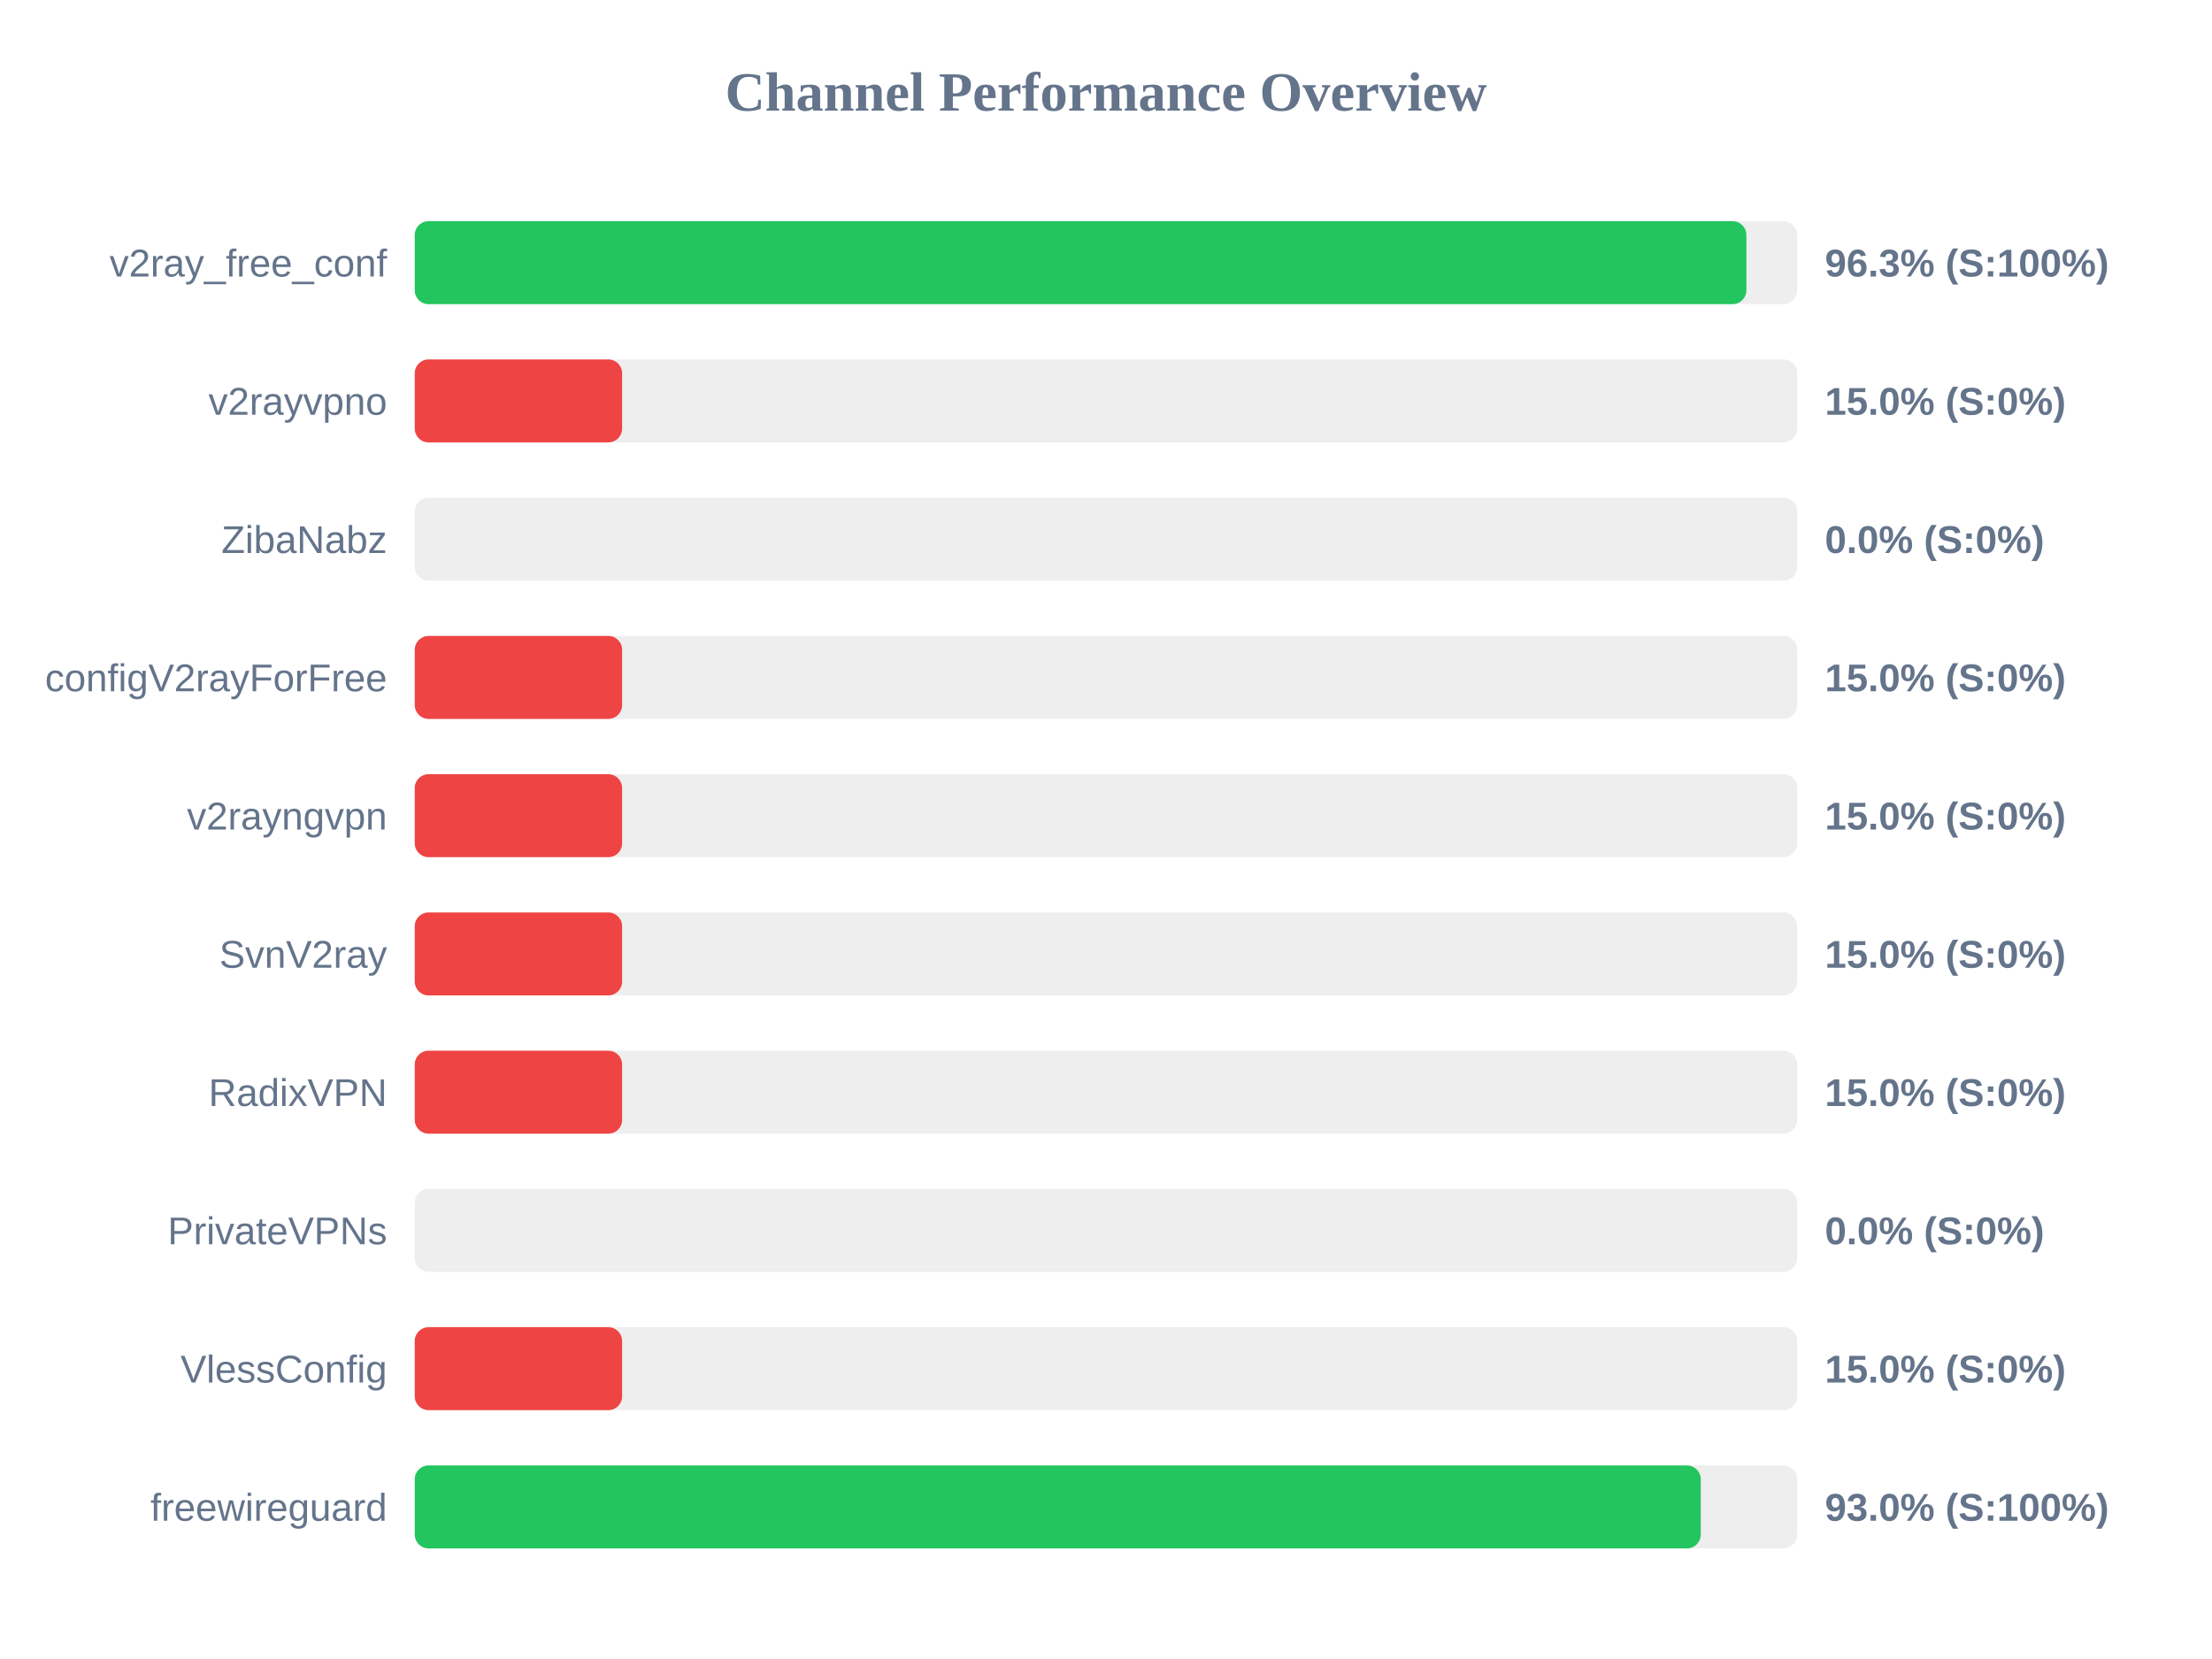
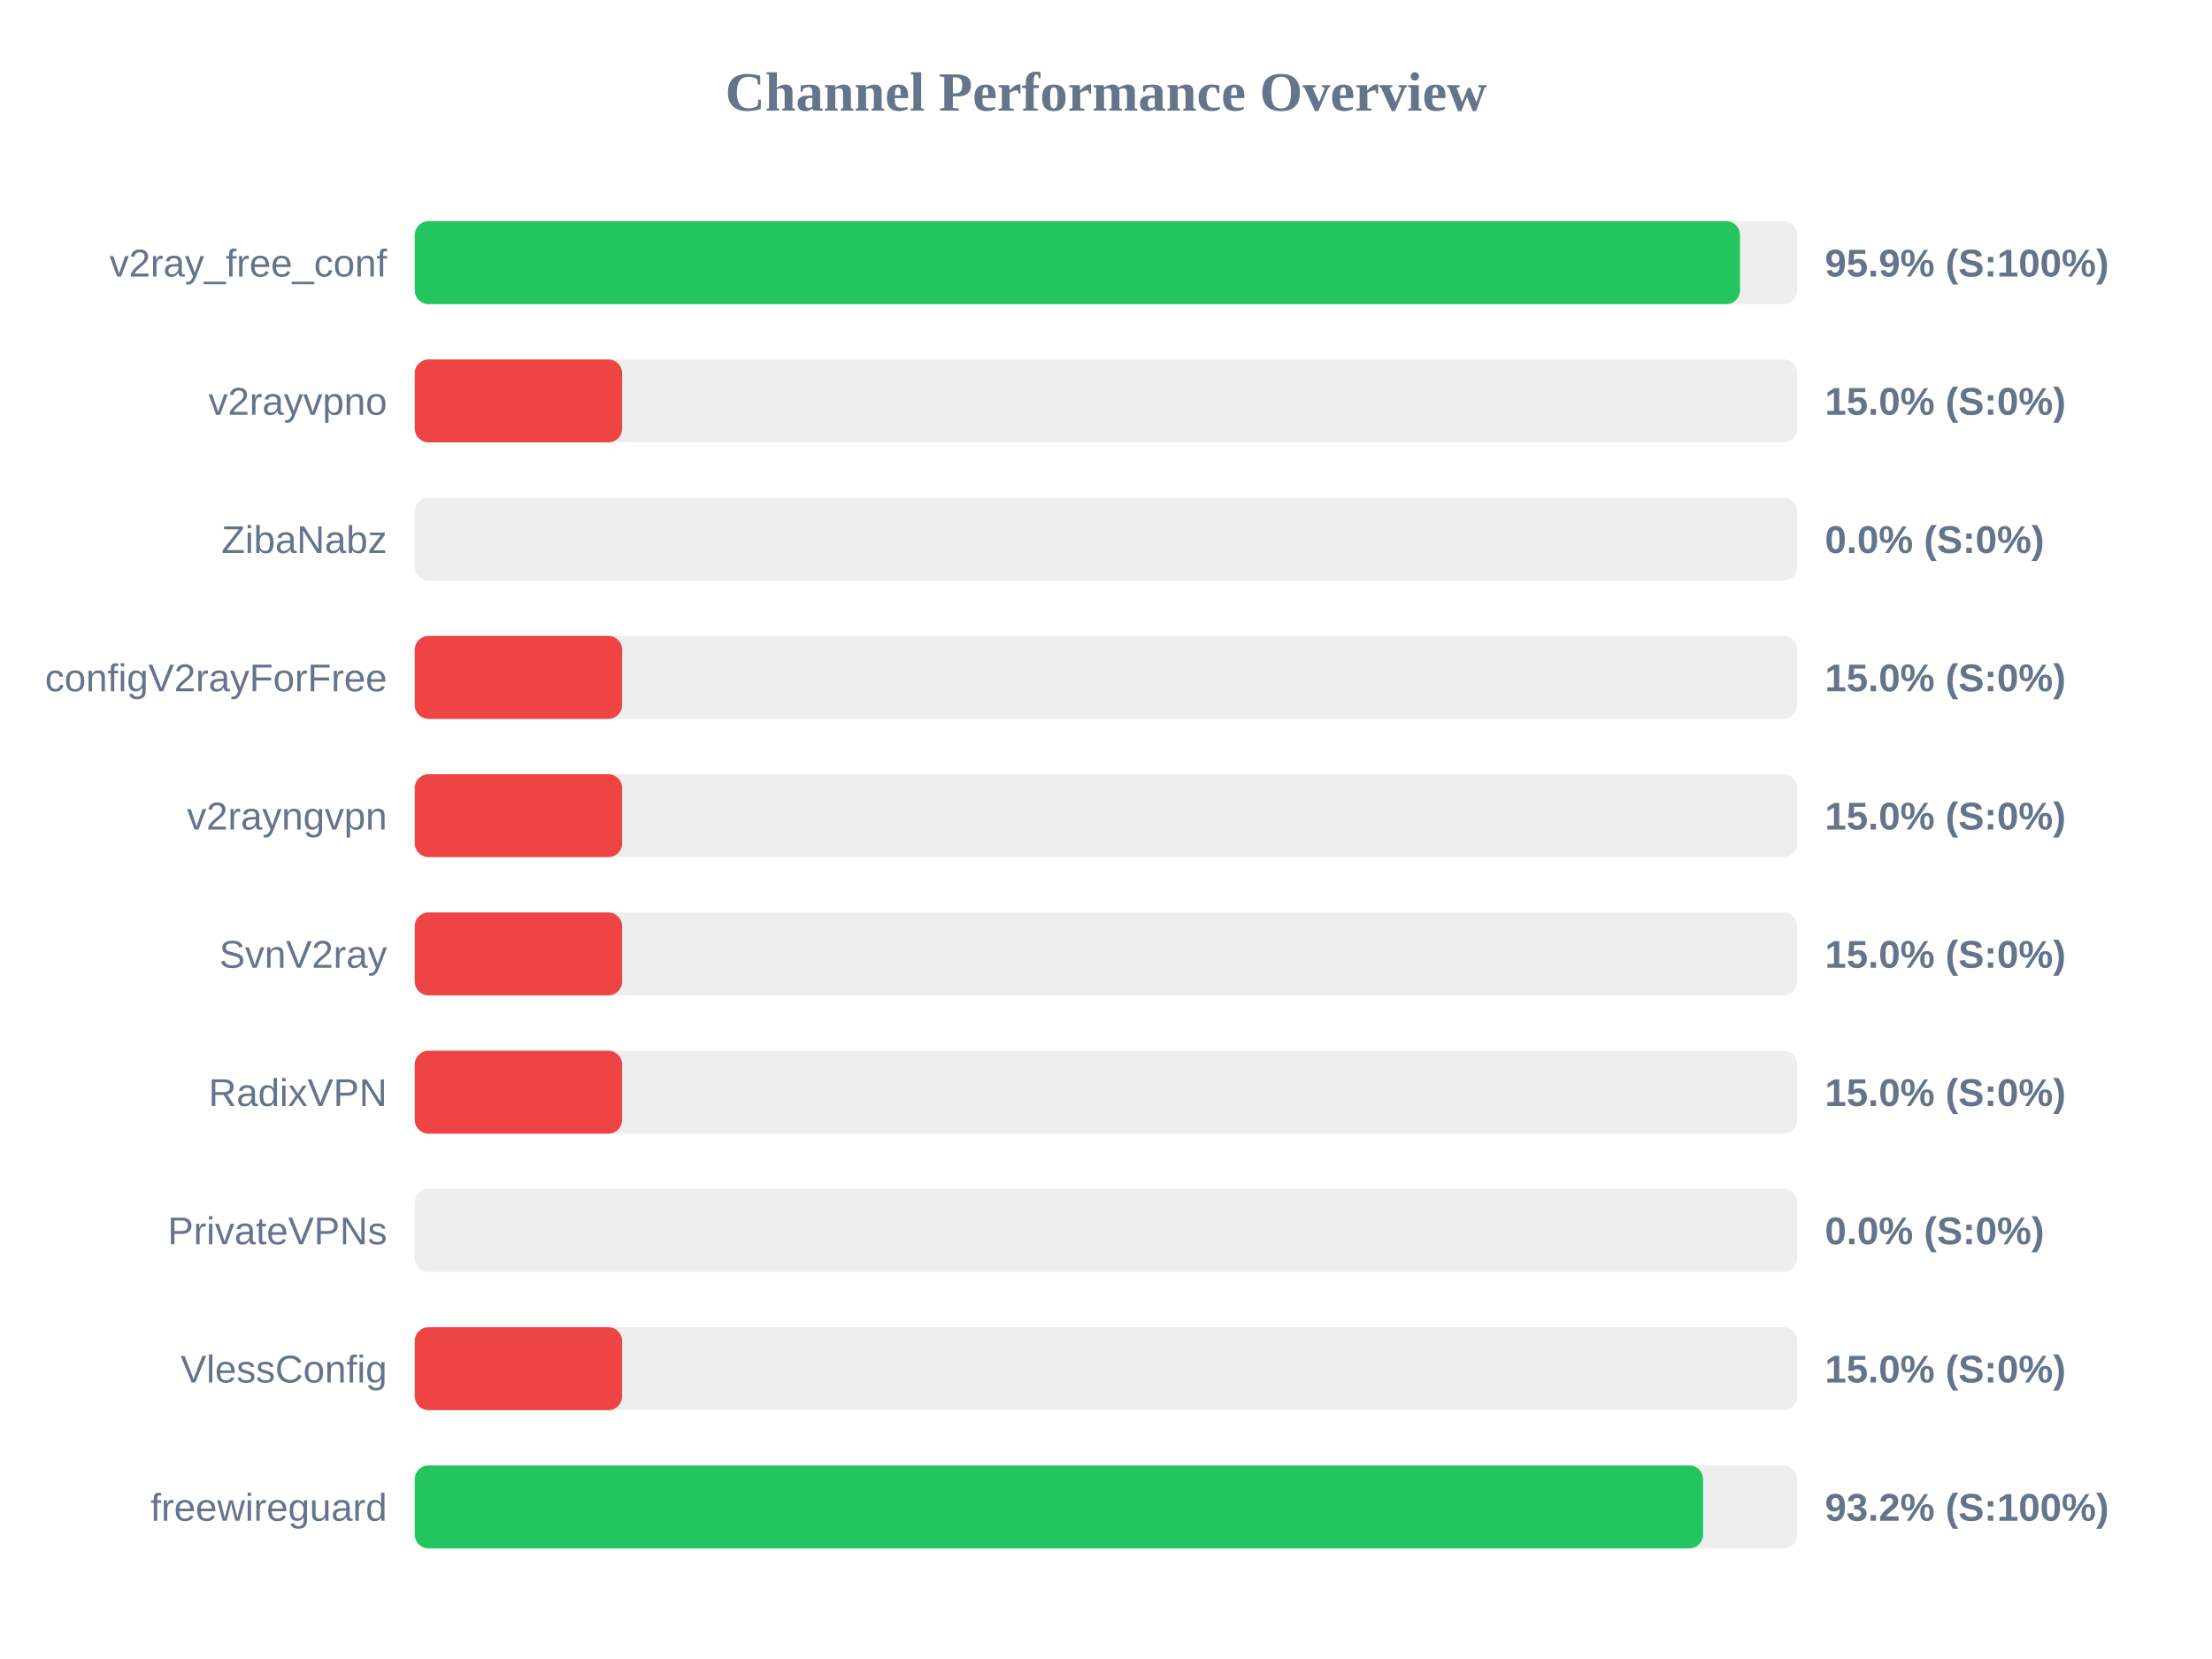
<svg xmlns="http://www.w3.org/2000/svg" width="800" height="600" version="1.1">
  <style>
        .row { font: 14px Arial; fill: #64748b; }
        .score { font: bold 14px Arial; fill: #64748b; }
    </style>
  <text x="400" y="40" text-anchor="middle" font-size="20px" font-weight="bold" fill="#64748b">Channel Performance Overview</text>
  <rect x="150" y="80" width="500" height="30" fill="#eee" rx="5" />
-   <rect x="150" y="80" width="481.6" height="30" fill="#22c55e" rx="5" />
+   <rect x="150" y="80" width="479.3" height="30" fill="#22c55e" rx="5" />
  <text x="140" y="100" text-anchor="end" class="row">v2ray_free_conf</text>
-   <text x="660" y="100" text-anchor="start" class="score">96.3% (S:100%)</text>
+   <text x="660" y="100" text-anchor="start" class="score">95.9% (S:100%)</text>
  <rect x="150" y="130" width="500" height="30" fill="#eee" rx="5" />
  <rect x="150" y="130" width="75.0" height="30" fill="#ef4444" rx="5" />
  <text x="140" y="150" text-anchor="end" class="row">v2rayvpno</text>
  <text x="660" y="150" text-anchor="start" class="score">15.0% (S:0%)</text>
  <rect x="150" y="180" width="500" height="30" fill="#eee" rx="5" />
  <rect x="150" y="180" width="0.0" height="30" fill="#ef4444" rx="5" />
  <text x="140" y="200" text-anchor="end" class="row">ZibaNabz</text>
  <text x="660" y="200" text-anchor="start" class="score">0.0% (S:0%)</text>
  <rect x="150" y="230" width="500" height="30" fill="#eee" rx="5" />
  <rect x="150" y="230" width="75.0" height="30" fill="#ef4444" rx="5" />
  <text x="140" y="250" text-anchor="end" class="row">configV2rayForFree</text>
  <text x="660" y="250" text-anchor="start" class="score">15.0% (S:0%)</text>
  <rect x="150" y="280" width="500" height="30" fill="#eee" rx="5" />
  <rect x="150" y="280" width="75.0" height="30" fill="#ef4444" rx="5" />
  <text x="140" y="300" text-anchor="end" class="row">v2rayngvpn</text>
  <text x="660" y="300" text-anchor="start" class="score">15.0% (S:0%)</text>
  <rect x="150" y="330" width="500" height="30" fill="#eee" rx="5" />
  <rect x="150" y="330" width="75.0" height="30" fill="#ef4444" rx="5" />
  <text x="140" y="350" text-anchor="end" class="row">SvnV2ray</text>
  <text x="660" y="350" text-anchor="start" class="score">15.0% (S:0%)</text>
  <rect x="150" y="380" width="500" height="30" fill="#eee" rx="5" />
  <rect x="150" y="380" width="75.0" height="30" fill="#ef4444" rx="5" />
  <text x="140" y="400" text-anchor="end" class="row">RadixVPN</text>
  <text x="660" y="400" text-anchor="start" class="score">15.0% (S:0%)</text>
  <rect x="150" y="430" width="500" height="30" fill="#eee" rx="5" />
  <rect x="150" y="430" width="0.0" height="30" fill="#ef4444" rx="5" />
  <text x="140" y="450" text-anchor="end" class="row">PrivateVPNs</text>
  <text x="660" y="450" text-anchor="start" class="score">0.0% (S:0%)</text>
  <rect x="150" y="480" width="500" height="30" fill="#eee" rx="5" />
  <rect x="150" y="480" width="75.0" height="30" fill="#ef4444" rx="5" />
  <text x="140" y="500" text-anchor="end" class="row">VlessConfig</text>
  <text x="660" y="500" text-anchor="start" class="score">15.0% (S:0%)</text>
  <rect x="150" y="530" width="500" height="30" fill="#eee" rx="5" />
-   <rect x="150" y="530" width="465.1" height="30" fill="#22c55e" rx="5" />
+   <rect x="150" y="530" width="465.95" height="30" fill="#22c55e" rx="5" />
  <text x="140" y="550" text-anchor="end" class="row">freewireguard</text>
-   <text x="660" y="550" text-anchor="start" class="score">93.0% (S:100%)</text>
+   <text x="660" y="550" text-anchor="start" class="score">93.2% (S:100%)</text>
</svg>
